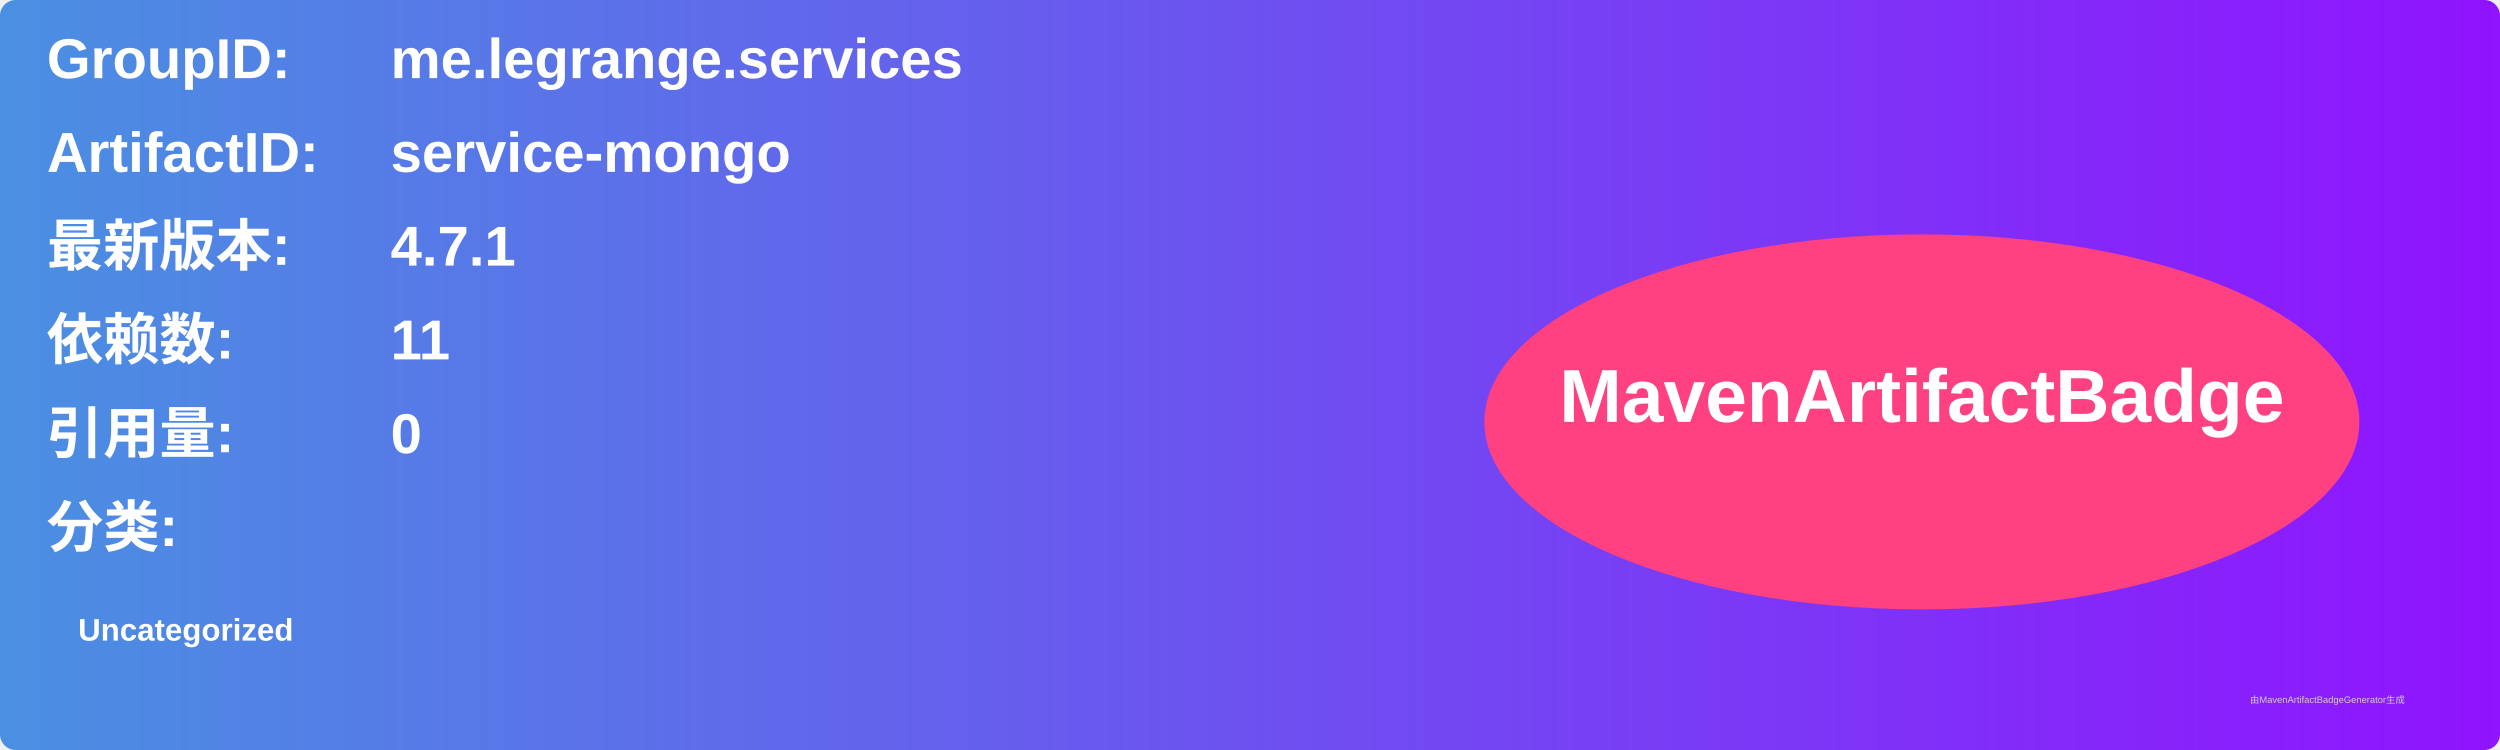
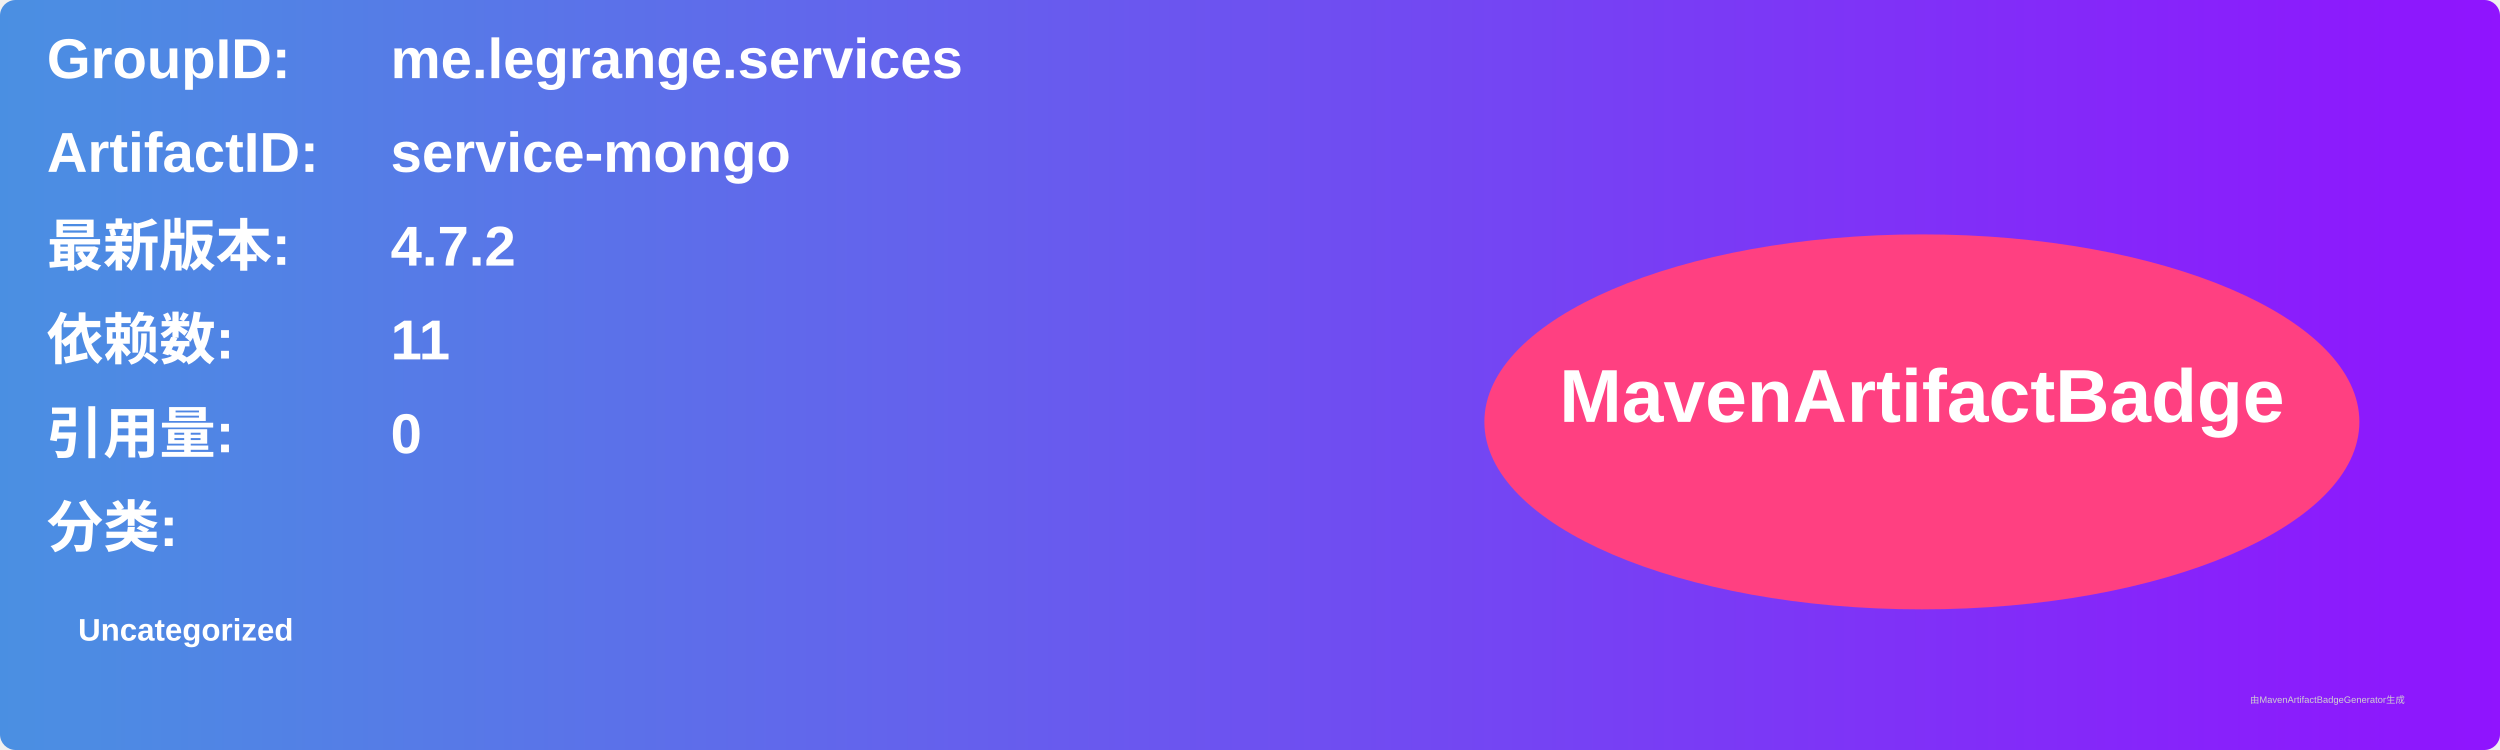
<svg xmlns="http://www.w3.org/2000/svg" width="800" height="240" viewBox="0 0 800 240">
  <linearGradient id="grad" x1="0%" y1="0%" x2="100%" y2="0%">
    <stop offset="0%" stop-color="#4a90e2" />
    <stop offset="100%" stop-color="#9013fe" />
  </linearGradient>
  <rect width="100%" height="100%" rx="5" ry="5" fill="url(#grad)" />
  <g transform="translate(15, 15)">
    <text x="0" y="10" font-family="Arial" font-size="18" fill="white" font-weight="bold" width="260">GroupID:</text>
    <text x="110" y="10" font-family="Arial" font-size="18" fill="white" font-weight="bold" width="460">me.legrange.services</text>
    <text x="0" y="40" font-family="Arial" font-size="18" fill="white" font-weight="bold" width="260">ArtifactID:</text>
    <text x="110" y="40" font-family="Arial" font-size="18" fill="white" font-weight="bold" width="460">service-mongo</text>
    <text x="0" y="70" font-family="Arial" font-size="18" fill="white" font-weight="bold">最新版本:</text>
    <text x="110" y="70" font-family="Arial" font-size="18" fill="white" font-weight="bold">
-       <tspan font-weight="bold">4.7.1</tspan>
+       <tspan font-weight="bold">4.7.2</tspan>
    </text>
    <text x="0" y="100" font-family="Arial" font-size="18" fill="white" font-weight="bold">依赖数: </text>
    <text x="110" y="100" font-family="Arial" font-size="18" fill="white">
      <tspan font-weight="bold">11</tspan>
    </text>
    <text x="0" y="130" font-family="Arial" font-size="18" fill="white" font-weight="bold">引用量: </text>
    <text x="110" y="130" font-family="Arial" font-size="18" fill="white">
      <tspan font-weight="bold">0</tspan>
    </text>
    <text x="0" y="160" font-family="Arial" font-size="18" fill="white" font-weight="bold">分类:</text>
    <text x="10" y="190" font-family="Arial" font-size="10" fill="white">
      <tspan font-weight="bold">Uncategorized</tspan>
    </text>
    <ellipse cx="600" cy="120" rx="140" ry="60" fill="#ff4081" />
    <text x="600" y="120" text-anchor="middle" font-family="Arial" font-size="24" fill="white" font-weight="bold">MavenArtifactBadge</text>
  </g>
  <text x="720" y="225" font-family="Arial" font-size="3" fill="#d0d0d0">由MavenArtifactBadgeGenerator生成</text>
</svg>
